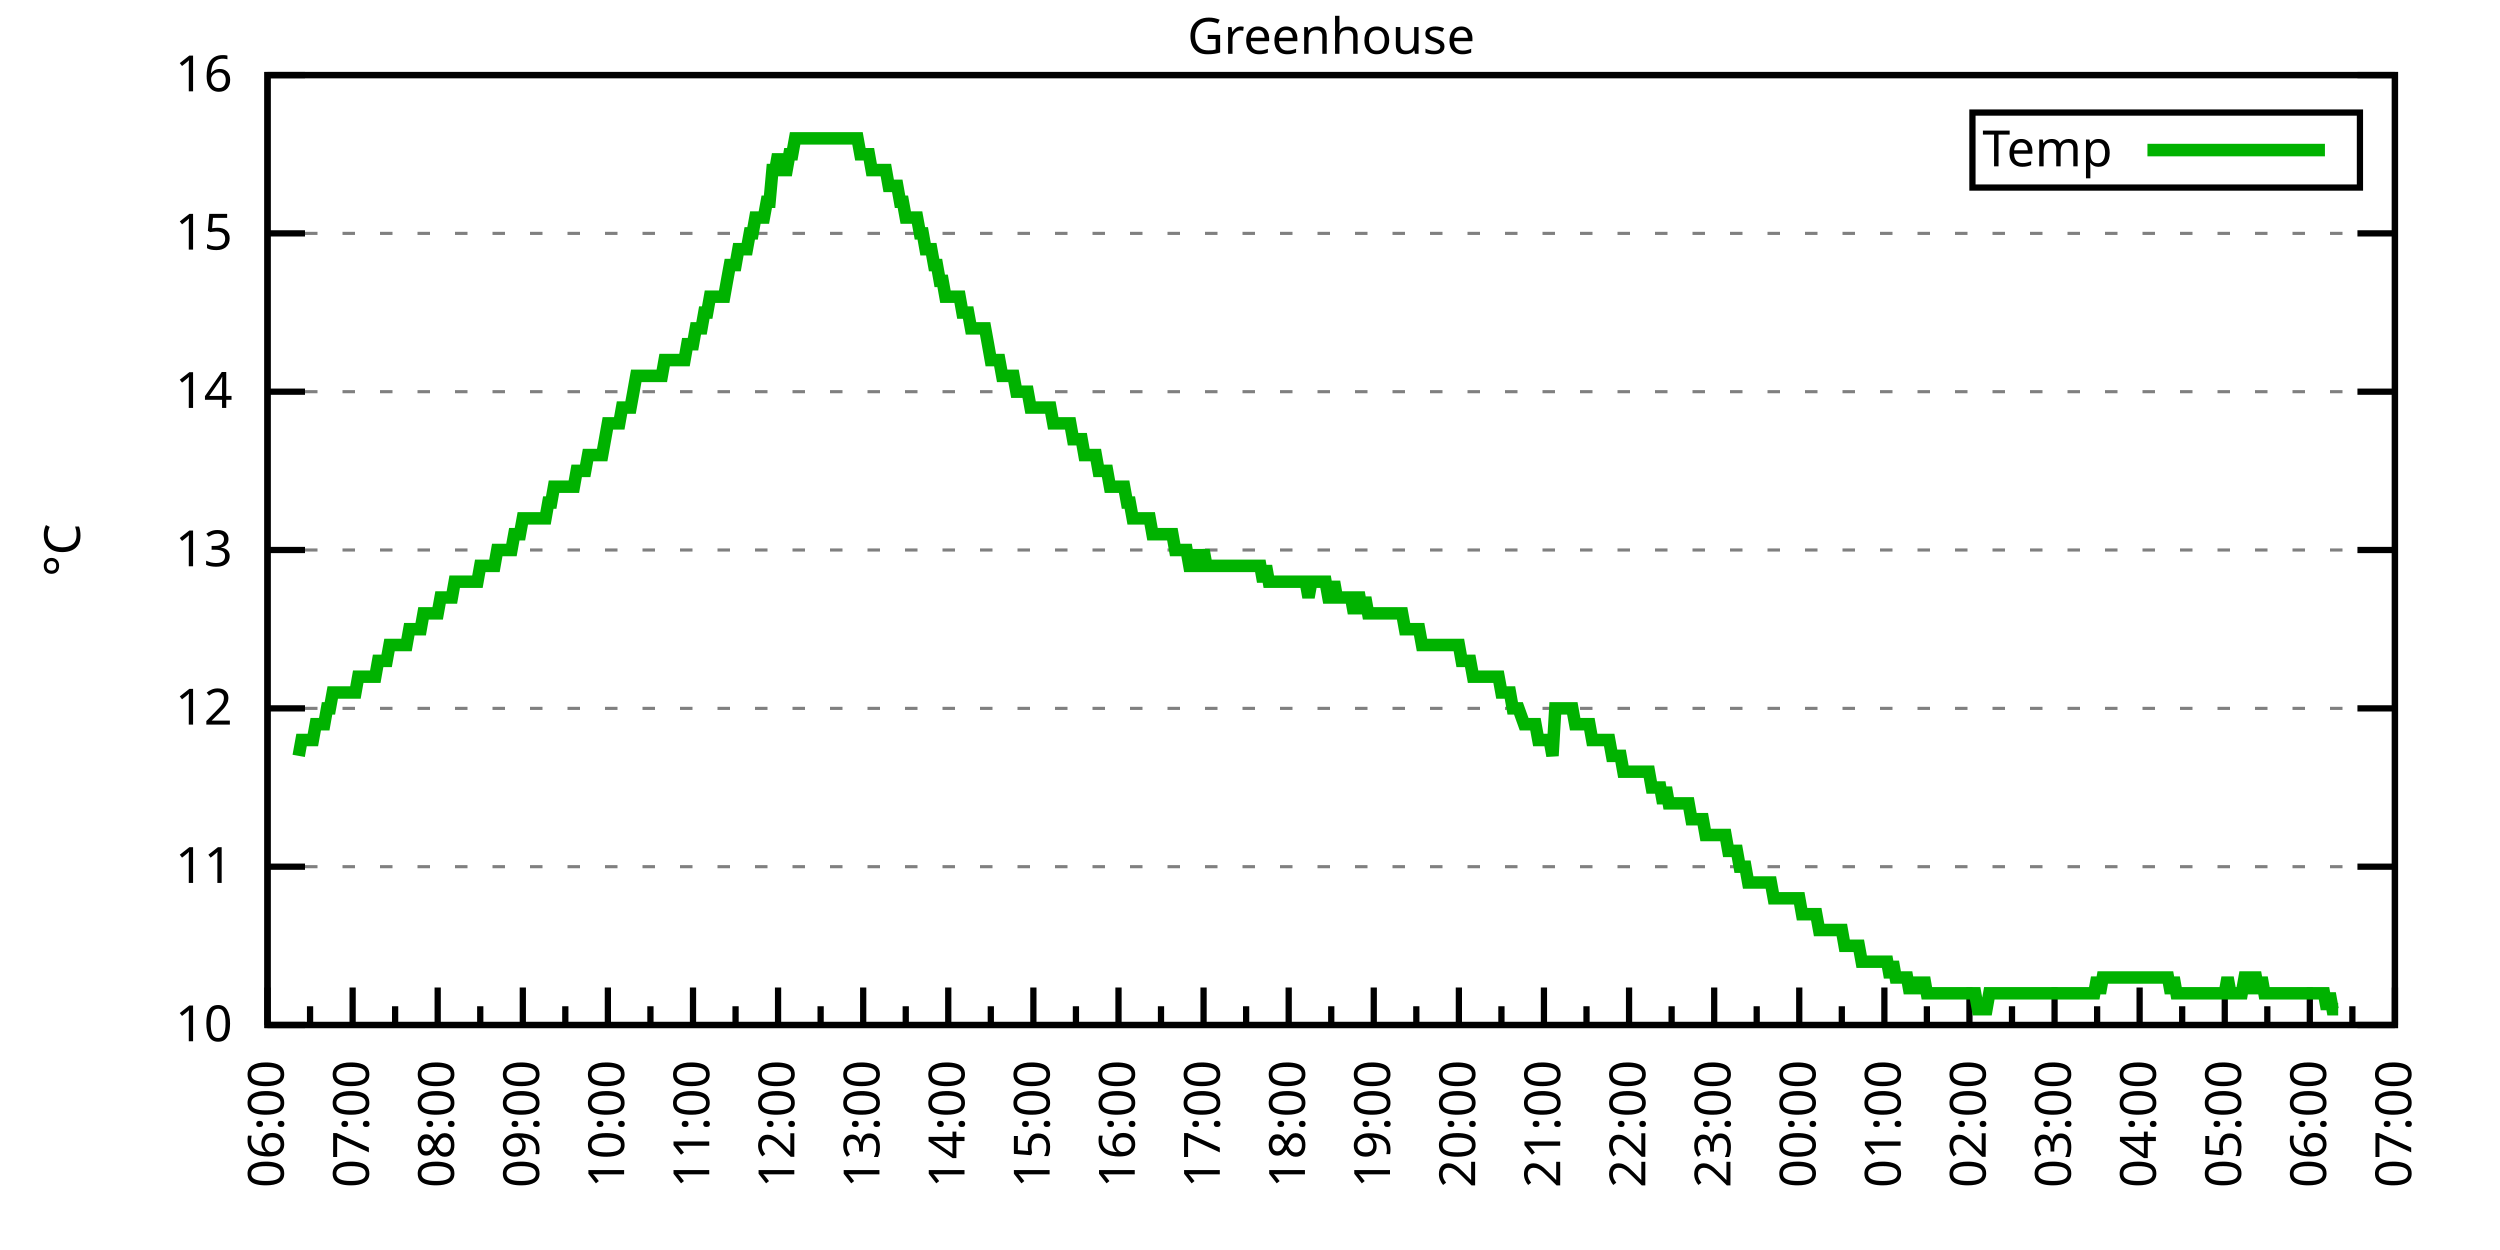
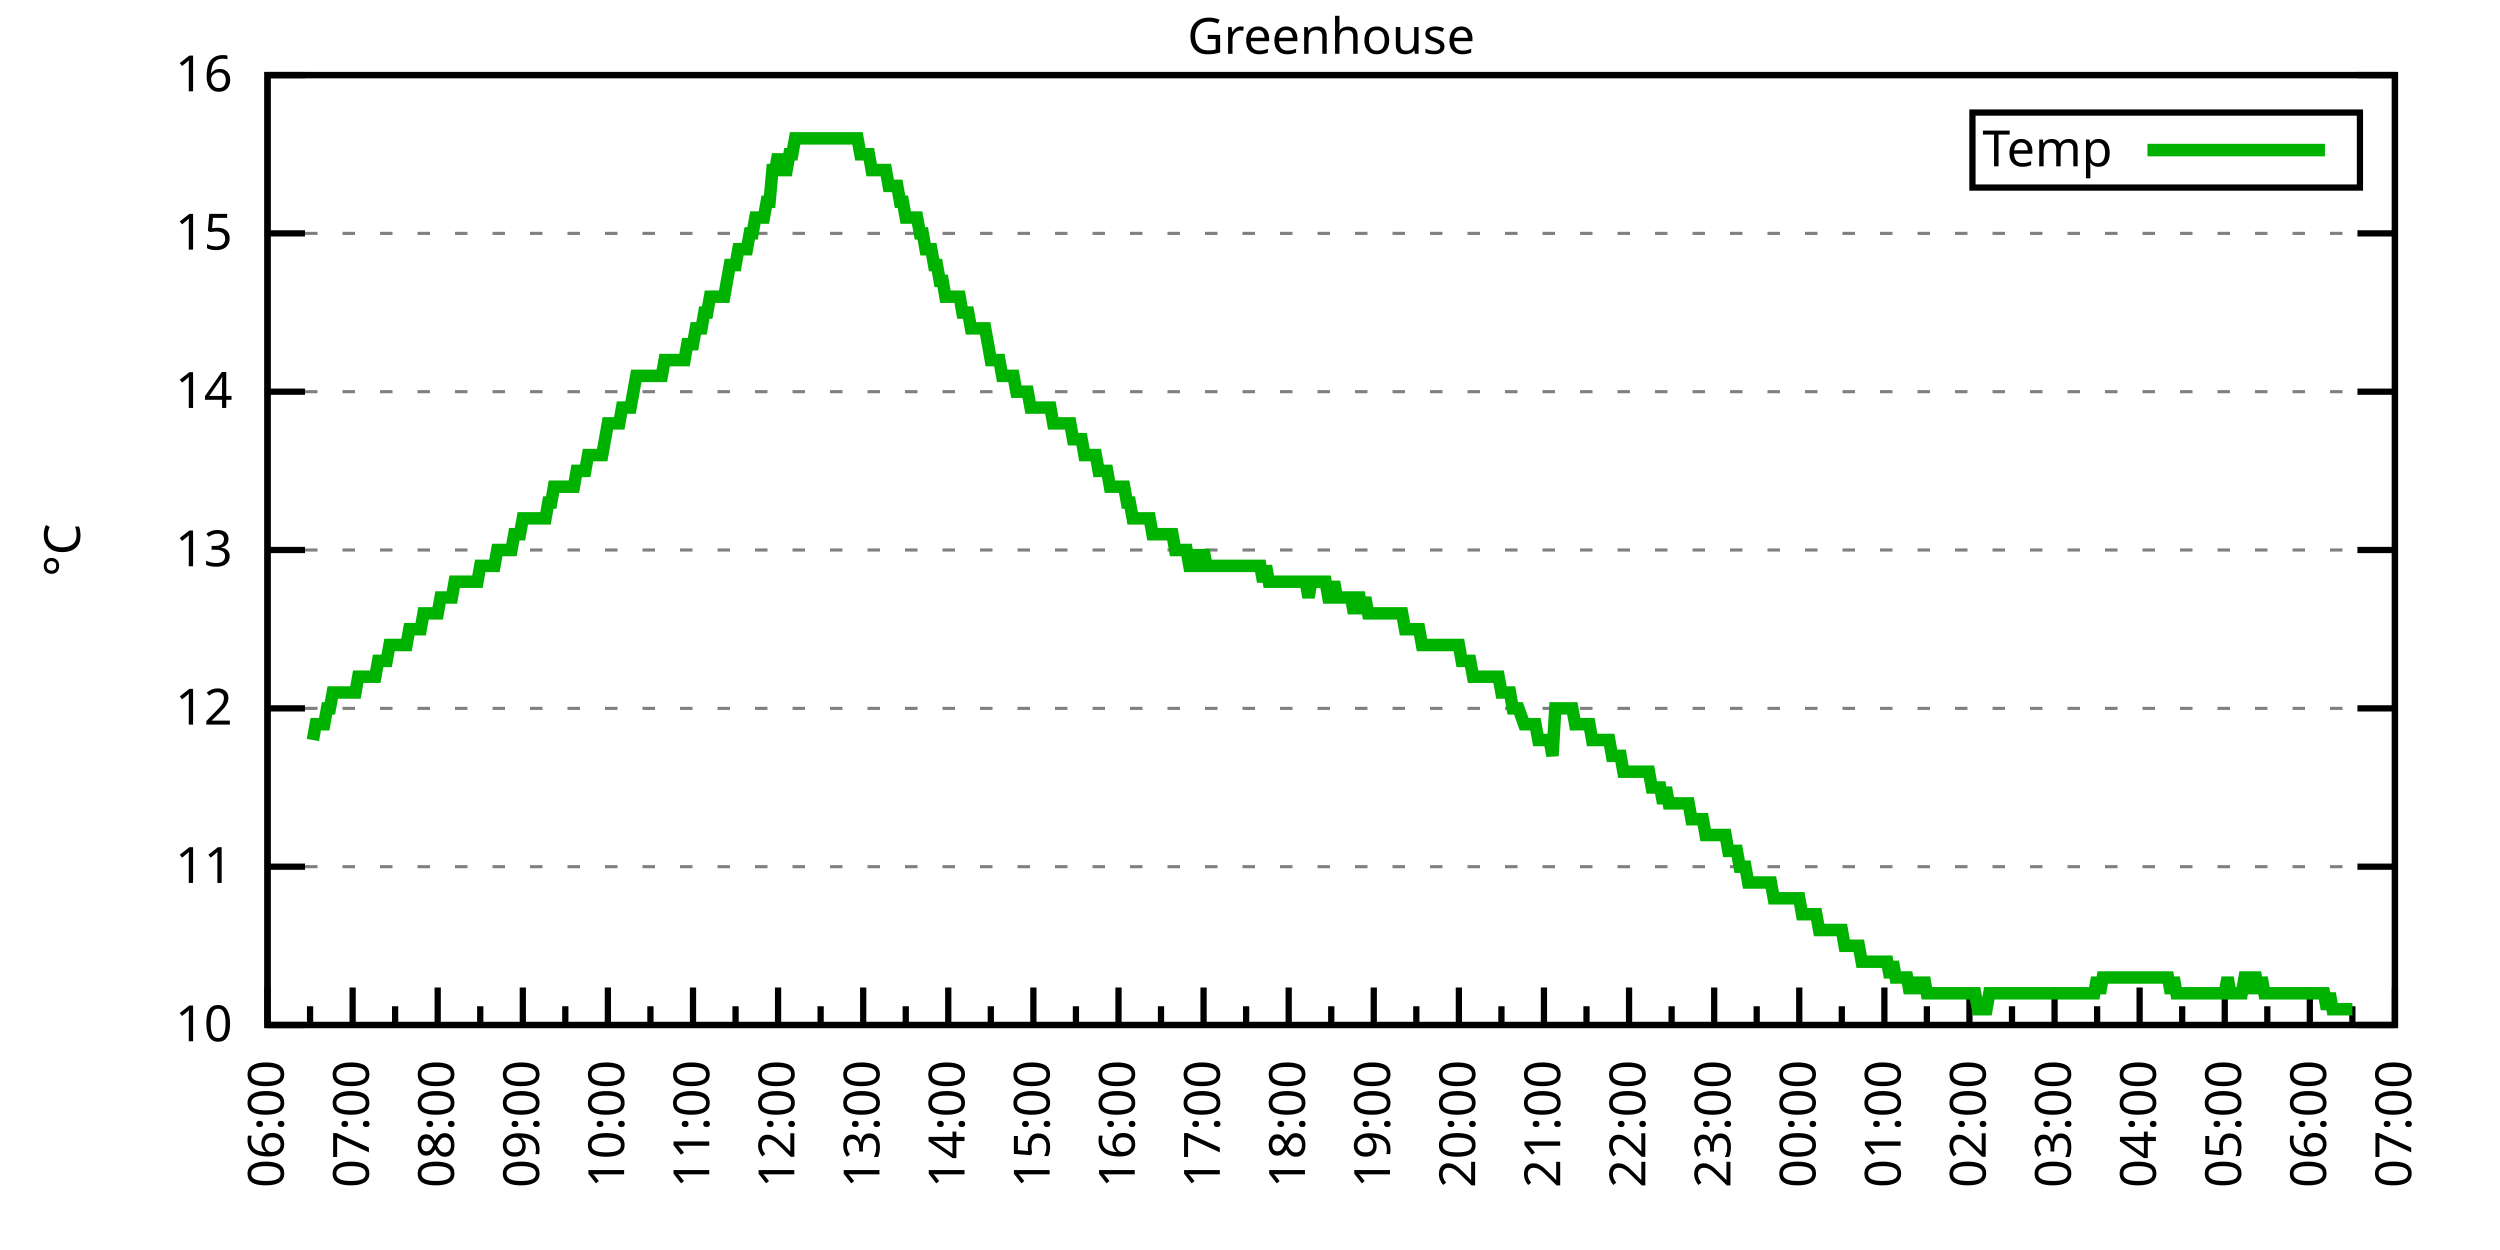
<svg xmlns="http://www.w3.org/2000/svg" xmlns:xlink="http://www.w3.org/1999/xlink" width="400" height="200" viewBox="0 0 400 200">
  <g id="gnuplot_canvas">
    <rect x="0" y="0" width="400" height="200" fill="none" />
    <defs>
      <circle id="gpDot" r="0.5" stroke-width="0.5" stroke="currentColor" />
      <path id="gpPt0" stroke-width="0.333" stroke="currentColor" d="M-1,0 h2 M0,-1 v2" />
      <path id="gpPt1" stroke-width="0.333" stroke="currentColor" d="M-1,-1 L1,1 M1,-1 L-1,1" />
      <path id="gpPt2" stroke-width="0.333" stroke="currentColor" d="M-1,0 L1,0 M0,-1 L0,1 M-1,-1 L1,1 M-1,1 L1,-1" />
      <rect id="gpPt3" stroke-width="0.333" stroke="currentColor" x="-1" y="-1" width="2" height="2" />
      <rect id="gpPt4" stroke-width="0.333" stroke="currentColor" fill="currentColor" x="-1" y="-1" width="2" height="2" />
      <circle id="gpPt5" stroke-width="0.333" stroke="currentColor" cx="0" cy="0" r="1" />
      <use xlink:href="#gpPt5" id="gpPt6" fill="currentColor" stroke="none" />
      <path id="gpPt7" stroke-width="0.333" stroke="currentColor" d="M0,-1.33 L-1.33,0.67 L1.33,0.67 z" />
      <use xlink:href="#gpPt7" id="gpPt8" fill="currentColor" stroke="none" />
      <use xlink:href="#gpPt7" id="gpPt9" stroke="currentColor" transform="rotate(180)" />
      <use xlink:href="#gpPt9" id="gpPt10" fill="currentColor" stroke="none" />
      <use xlink:href="#gpPt3" id="gpPt11" stroke="currentColor" transform="rotate(45)" />
      <use xlink:href="#gpPt11" id="gpPt12" fill="currentColor" stroke="none" />
      <path id="gpPt13" stroke-width="0.333" stroke="currentColor" d="M0,1.330 L1.265,0.411 L0.782,-1.067 L-0.782,-1.076 L-1.265,0.411 z" />
      <use xlink:href="#gpPt13" id="gpPt14" fill="currentColor" stroke="none" />
      <filter id="textbox" filterUnits="objectBoundingBox" x="0" y="0" height="1" width="1">
        <feFlood flood-color="white" flood-opacity="1" result="bgnd" />
        <feComposite in="SourceGraphic" in2="bgnd" operator="atop" />
      </filter>
      <filter id="greybox" filterUnits="objectBoundingBox" x="0" y="0" height="1" width="1">
        <feFlood flood-color="lightgrey" flood-opacity="1" result="grey" />
        <feComposite in="SourceGraphic" in2="grey" operator="atop" />
      </filter>
    </defs>
    <g fill="none" color="white" stroke="currentColor" stroke-width="1.00" stroke-linecap="butt" stroke-linejoin="miter">
</g>
    <g fill="none" color="black" stroke="currentColor" stroke-width="1.00" stroke-linecap="butt" stroke-linejoin="miter">
      <g stroke="none" shape-rendering="crispEdges">
        <polygon fill="rgb(255, 255, 255)" points="42.80,164.00 383.18,164.00 383.18,12.02 42.80,12.02 " />
      </g>
    </g>
    <g fill="none" color="black" stroke="currentColor" stroke-width="1.00" stroke-linecap="butt" stroke-linejoin="miter">
</g>
    <g fill="none" color="black" stroke="black" stroke-width="0.50" stroke-linecap="butt" stroke-linejoin="miter">
</g>
    <g fill="none" color="gray" stroke="currentColor" stroke-width="0.50" stroke-linecap="butt" stroke-linejoin="miter">
      <path stroke="gray" stroke-dasharray="2,4" class="gridline" d="M42.80,164.00 L383.19,164.00  " />
    </g>
    <g fill="none" color="gray" stroke="gray" stroke-width="1.00" stroke-linecap="butt" stroke-linejoin="miter">
</g>
    <g fill="none" color="black" stroke="currentColor" stroke-width="1.00" stroke-linecap="butt" stroke-linejoin="miter">
      <path stroke="black" d="M42.80,164.00 L48.80,164.00 M383.19,164.00 L377.19,164.00  " />
      <g transform="translate(37.20,166.60)" stroke="none" fill="black" font-family="Sans" font-size="8.00" text-anchor="end">
        <text>
          <tspan font-family="Sans"> 10</tspan>
        </text>
      </g>
    </g>
    <g fill="none" color="black" stroke="currentColor" stroke-width="1.00" stroke-linecap="butt" stroke-linejoin="miter">
</g>
    <g fill="none" color="black" stroke="black" stroke-width="0.50" stroke-linecap="butt" stroke-linejoin="miter">
</g>
    <g fill="none" color="gray" stroke="currentColor" stroke-width="0.50" stroke-linecap="butt" stroke-linejoin="miter">
      <path stroke="gray" stroke-dasharray="2,4" class="gridline" d="M42.80,138.67 L383.19,138.67  " />
    </g>
    <g fill="none" color="gray" stroke="gray" stroke-width="1.00" stroke-linecap="butt" stroke-linejoin="miter">
</g>
    <g fill="none" color="black" stroke="currentColor" stroke-width="1.00" stroke-linecap="butt" stroke-linejoin="miter">
      <path stroke="black" d="M42.80,138.67 L48.80,138.67 M383.19,138.67 L377.19,138.67  " />
      <g transform="translate(37.20,141.27)" stroke="none" fill="black" font-family="Sans" font-size="8.00" text-anchor="end">
        <text>
          <tspan font-family="Sans"> 11</tspan>
        </text>
      </g>
    </g>
    <g fill="none" color="black" stroke="currentColor" stroke-width="1.00" stroke-linecap="butt" stroke-linejoin="miter">
</g>
    <g fill="none" color="black" stroke="black" stroke-width="0.50" stroke-linecap="butt" stroke-linejoin="miter">
</g>
    <g fill="none" color="gray" stroke="currentColor" stroke-width="0.50" stroke-linecap="butt" stroke-linejoin="miter">
      <path stroke="gray" stroke-dasharray="2,4" class="gridline" d="M42.80,113.34 L383.19,113.34  " />
    </g>
    <g fill="none" color="gray" stroke="gray" stroke-width="1.00" stroke-linecap="butt" stroke-linejoin="miter">
</g>
    <g fill="none" color="black" stroke="currentColor" stroke-width="1.00" stroke-linecap="butt" stroke-linejoin="miter">
      <path stroke="black" d="M42.80,113.34 L48.80,113.34 M383.19,113.34 L377.19,113.34  " />
      <g transform="translate(37.20,115.94)" stroke="none" fill="black" font-family="Sans" font-size="8.00" text-anchor="end">
        <text>
          <tspan font-family="Sans"> 12</tspan>
        </text>
      </g>
    </g>
    <g fill="none" color="black" stroke="currentColor" stroke-width="1.00" stroke-linecap="butt" stroke-linejoin="miter">
</g>
    <g fill="none" color="black" stroke="black" stroke-width="0.50" stroke-linecap="butt" stroke-linejoin="miter">
</g>
    <g fill="none" color="gray" stroke="currentColor" stroke-width="0.50" stroke-linecap="butt" stroke-linejoin="miter">
      <path stroke="gray" stroke-dasharray="2,4" class="gridline" d="M42.80,88.00 L383.19,88.00  " />
    </g>
    <g fill="none" color="gray" stroke="gray" stroke-width="1.00" stroke-linecap="butt" stroke-linejoin="miter">
</g>
    <g fill="none" color="black" stroke="currentColor" stroke-width="1.00" stroke-linecap="butt" stroke-linejoin="miter">
      <path stroke="black" d="M42.80,88.00 L48.80,88.00 M383.19,88.00 L377.19,88.00  " />
      <g transform="translate(37.20,90.60)" stroke="none" fill="black" font-family="Sans" font-size="8.00" text-anchor="end">
        <text>
          <tspan font-family="Sans"> 13</tspan>
        </text>
      </g>
    </g>
    <g fill="none" color="black" stroke="currentColor" stroke-width="1.00" stroke-linecap="butt" stroke-linejoin="miter">
</g>
    <g fill="none" color="black" stroke="black" stroke-width="0.50" stroke-linecap="butt" stroke-linejoin="miter">
</g>
    <g fill="none" color="gray" stroke="currentColor" stroke-width="0.50" stroke-linecap="butt" stroke-linejoin="miter">
      <path stroke="gray" stroke-dasharray="2,4" class="gridline" d="M42.80,62.67 L383.19,62.67  " />
    </g>
    <g fill="none" color="gray" stroke="gray" stroke-width="1.00" stroke-linecap="butt" stroke-linejoin="miter">
</g>
    <g fill="none" color="black" stroke="currentColor" stroke-width="1.00" stroke-linecap="butt" stroke-linejoin="miter">
      <path stroke="black" d="M42.80,62.67 L48.80,62.67 M383.19,62.67 L377.19,62.67  " />
      <g transform="translate(37.20,65.27)" stroke="none" fill="black" font-family="Sans" font-size="8.00" text-anchor="end">
        <text>
          <tspan font-family="Sans"> 14</tspan>
        </text>
      </g>
    </g>
    <g fill="none" color="black" stroke="currentColor" stroke-width="1.00" stroke-linecap="butt" stroke-linejoin="miter">
</g>
    <g fill="none" color="black" stroke="black" stroke-width="0.50" stroke-linecap="butt" stroke-linejoin="miter">
</g>
    <g fill="none" color="gray" stroke="currentColor" stroke-width="0.50" stroke-linecap="butt" stroke-linejoin="miter">
      <path stroke="gray" stroke-dasharray="2,4" class="gridline" d="M42.80,37.34 L383.19,37.34  " />
    </g>
    <g fill="none" color="gray" stroke="gray" stroke-width="1.00" stroke-linecap="butt" stroke-linejoin="miter">
</g>
    <g fill="none" color="black" stroke="currentColor" stroke-width="1.00" stroke-linecap="butt" stroke-linejoin="miter">
      <path stroke="black" d="M42.80,37.34 L48.80,37.34 M383.19,37.34 L377.19,37.34  " />
      <g transform="translate(37.20,39.94)" stroke="none" fill="black" font-family="Sans" font-size="8.00" text-anchor="end">
        <text>
          <tspan font-family="Sans"> 15</tspan>
        </text>
      </g>
    </g>
    <g fill="none" color="black" stroke="currentColor" stroke-width="1.00" stroke-linecap="butt" stroke-linejoin="miter">
</g>
    <g fill="none" color="black" stroke="black" stroke-width="0.50" stroke-linecap="butt" stroke-linejoin="miter">
</g>
    <g fill="none" color="gray" stroke="currentColor" stroke-width="0.50" stroke-linecap="butt" stroke-linejoin="miter">
      <path stroke="gray" stroke-dasharray="2,4" class="gridline" d="M42.80,12.01 L383.19,12.01  " />
    </g>
    <g fill="none" color="gray" stroke="gray" stroke-width="1.00" stroke-linecap="butt" stroke-linejoin="miter">
</g>
    <g fill="none" color="black" stroke="currentColor" stroke-width="1.00" stroke-linecap="butt" stroke-linejoin="miter">
      <path stroke="black" d="M42.80,12.01 L48.80,12.01 M383.19,12.01 L377.19,12.01  " />
      <g transform="translate(37.20,14.61)" stroke="none" fill="black" font-family="Sans" font-size="8.00" text-anchor="end">
        <text>
          <tspan font-family="Sans"> 16</tspan>
        </text>
      </g>
    </g>
    <g fill="none" color="black" stroke="currentColor" stroke-width="1.00" stroke-linecap="butt" stroke-linejoin="miter">
      <path stroke="black" d="M42.80,164.00 L42.80,158.00  " />
      <g transform="translate(45.40,169.60) rotate(270)" stroke="none" fill="black" font-family="Sans" font-size="8.00" text-anchor="end">
        <text>
          <tspan font-family="Sans">06:00</tspan>
        </text>
      </g>
    </g>
    <g fill="none" color="black" stroke="currentColor" stroke-width="1.00" stroke-linecap="butt" stroke-linejoin="miter">
      <path stroke="black" d="M49.61,164.00 L49.61,161.00 M56.42,164.00 L56.42,158.00  " />
      <g transform="translate(59.02,169.60) rotate(270)" stroke="none" fill="black" font-family="Sans" font-size="8.00" text-anchor="end">
        <text>
          <tspan font-family="Sans">07:00</tspan>
        </text>
      </g>
    </g>
    <g fill="none" color="black" stroke="currentColor" stroke-width="1.00" stroke-linecap="butt" stroke-linejoin="miter">
      <path stroke="black" d="M63.22,164.00 L63.22,161.00 M70.03,164.00 L70.03,158.00  " />
      <g transform="translate(72.63,169.60) rotate(270)" stroke="none" fill="black" font-family="Sans" font-size="8.00" text-anchor="end">
        <text>
          <tspan font-family="Sans">08:00</tspan>
        </text>
      </g>
    </g>
    <g fill="none" color="black" stroke="currentColor" stroke-width="1.00" stroke-linecap="butt" stroke-linejoin="miter">
      <path stroke="black" d="M76.84,164.00 L76.84,161.00 M83.65,164.00 L83.65,158.00  " />
      <g transform="translate(86.25,169.60) rotate(270)" stroke="none" fill="black" font-family="Sans" font-size="8.00" text-anchor="end">
        <text>
          <tspan font-family="Sans">09:00</tspan>
        </text>
      </g>
    </g>
    <g fill="none" color="black" stroke="currentColor" stroke-width="1.00" stroke-linecap="butt" stroke-linejoin="miter">
      <path stroke="black" d="M90.45,164.00 L90.45,161.00 M97.26,164.00 L97.26,158.00  " />
      <g transform="translate(99.86,169.60) rotate(270)" stroke="none" fill="black" font-family="Sans" font-size="8.00" text-anchor="end">
        <text>
          <tspan font-family="Sans">10:00</tspan>
        </text>
      </g>
    </g>
    <g fill="none" color="black" stroke="currentColor" stroke-width="1.00" stroke-linecap="butt" stroke-linejoin="miter">
      <path stroke="black" d="M104.07,164.00 L104.07,161.00 M110.88,164.00 L110.88,158.00  " />
      <g transform="translate(113.48,169.60) rotate(270)" stroke="none" fill="black" font-family="Sans" font-size="8.00" text-anchor="end">
        <text>
          <tspan font-family="Sans">11:00</tspan>
        </text>
      </g>
    </g>
    <g fill="none" color="black" stroke="currentColor" stroke-width="1.00" stroke-linecap="butt" stroke-linejoin="miter">
      <path stroke="black" d="M117.69,164.00 L117.69,161.00 M124.49,164.00 L124.49,158.00  " />
      <g transform="translate(127.09,169.60) rotate(270)" stroke="none" fill="black" font-family="Sans" font-size="8.00" text-anchor="end">
        <text>
          <tspan font-family="Sans">12:00</tspan>
        </text>
      </g>
    </g>
    <g fill="none" color="black" stroke="currentColor" stroke-width="1.00" stroke-linecap="butt" stroke-linejoin="miter">
      <path stroke="black" d="M131.30,164.00 L131.30,161.00 M138.11,164.00 L138.11,158.00  " />
      <g transform="translate(140.71,169.60) rotate(270)" stroke="none" fill="black" font-family="Sans" font-size="8.00" text-anchor="end">
        <text>
          <tspan font-family="Sans">13:00</tspan>
        </text>
      </g>
    </g>
    <g fill="none" color="black" stroke="currentColor" stroke-width="1.00" stroke-linecap="butt" stroke-linejoin="miter">
      <path stroke="black" d="M144.92,164.00 L144.92,161.00 M151.72,164.00 L151.72,158.00  " />
      <g transform="translate(154.32,169.60) rotate(270)" stroke="none" fill="black" font-family="Sans" font-size="8.00" text-anchor="end">
        <text>
          <tspan font-family="Sans">14:00</tspan>
        </text>
      </g>
    </g>
    <g fill="none" color="black" stroke="currentColor" stroke-width="1.00" stroke-linecap="butt" stroke-linejoin="miter">
      <path stroke="black" d="M158.53,164.00 L158.53,161.00 M165.34,164.00 L165.34,158.00  " />
      <g transform="translate(167.94,169.60) rotate(270)" stroke="none" fill="black" font-family="Sans" font-size="8.00" text-anchor="end">
        <text>
          <tspan font-family="Sans">15:00</tspan>
        </text>
      </g>
    </g>
    <g fill="none" color="black" stroke="currentColor" stroke-width="1.00" stroke-linecap="butt" stroke-linejoin="miter">
      <path stroke="black" d="M172.15,164.00 L172.15,161.00 M178.96,164.00 L178.96,158.00  " />
      <g transform="translate(181.56,169.60) rotate(270)" stroke="none" fill="black" font-family="Sans" font-size="8.00" text-anchor="end">
        <text>
          <tspan font-family="Sans">16:00</tspan>
        </text>
      </g>
    </g>
    <g fill="none" color="black" stroke="currentColor" stroke-width="1.00" stroke-linecap="butt" stroke-linejoin="miter">
      <path stroke="black" d="M185.76,164.00 L185.76,161.00 M192.57,164.00 L192.57,158.00  " />
      <g transform="translate(195.17,169.60) rotate(270)" stroke="none" fill="black" font-family="Sans" font-size="8.00" text-anchor="end">
        <text>
          <tspan font-family="Sans">17:00</tspan>
        </text>
      </g>
    </g>
    <g fill="none" color="black" stroke="currentColor" stroke-width="1.00" stroke-linecap="butt" stroke-linejoin="miter">
      <path stroke="black" d="M199.38,164.00 L199.38,161.00 M206.19,164.00 L206.19,158.00  " />
      <g transform="translate(208.79,169.60) rotate(270)" stroke="none" fill="black" font-family="Sans" font-size="8.00" text-anchor="end">
        <text>
          <tspan font-family="Sans">18:00</tspan>
        </text>
      </g>
    </g>
    <g fill="none" color="black" stroke="currentColor" stroke-width="1.00" stroke-linecap="butt" stroke-linejoin="miter">
      <path stroke="black" d="M213.00,164.00 L213.00,161.00 M219.80,164.00 L219.80,158.00  " />
      <g transform="translate(222.40,169.60) rotate(270)" stroke="none" fill="black" font-family="Sans" font-size="8.00" text-anchor="end">
        <text>
          <tspan font-family="Sans">19:00</tspan>
        </text>
      </g>
    </g>
    <g fill="none" color="black" stroke="currentColor" stroke-width="1.00" stroke-linecap="butt" stroke-linejoin="miter">
      <path stroke="black" d="M226.61,164.00 L226.61,161.00 M233.42,164.00 L233.42,158.00  " />
      <g transform="translate(236.02,169.60) rotate(270)" stroke="none" fill="black" font-family="Sans" font-size="8.00" text-anchor="end">
        <text>
          <tspan font-family="Sans">20:00</tspan>
        </text>
      </g>
    </g>
    <g fill="none" color="black" stroke="currentColor" stroke-width="1.00" stroke-linecap="butt" stroke-linejoin="miter">
      <path stroke="black" d="M240.23,164.00 L240.23,161.00 M247.03,164.00 L247.03,158.00  " />
      <g transform="translate(249.63,169.60) rotate(270)" stroke="none" fill="black" font-family="Sans" font-size="8.00" text-anchor="end">
        <text>
          <tspan font-family="Sans">21:00</tspan>
        </text>
      </g>
    </g>
    <g fill="none" color="black" stroke="currentColor" stroke-width="1.00" stroke-linecap="butt" stroke-linejoin="miter">
      <path stroke="black" d="M253.84,164.00 L253.84,161.00 M260.65,164.00 L260.65,158.00  " />
      <g transform="translate(263.25,169.60) rotate(270)" stroke="none" fill="black" font-family="Sans" font-size="8.00" text-anchor="end">
        <text>
          <tspan font-family="Sans">22:00</tspan>
        </text>
      </g>
    </g>
    <g fill="none" color="black" stroke="currentColor" stroke-width="1.00" stroke-linecap="butt" stroke-linejoin="miter">
      <path stroke="black" d="M267.46,164.00 L267.46,161.00 M274.27,164.00 L274.27,158.00  " />
      <g transform="translate(276.87,169.60) rotate(270)" stroke="none" fill="black" font-family="Sans" font-size="8.00" text-anchor="end">
        <text>
          <tspan font-family="Sans">23:00</tspan>
        </text>
      </g>
    </g>
    <g fill="none" color="black" stroke="currentColor" stroke-width="1.00" stroke-linecap="butt" stroke-linejoin="miter">
      <path stroke="black" d="M281.07,164.00 L281.07,161.00 M287.88,164.00 L287.88,158.00  " />
      <g transform="translate(290.48,169.60) rotate(270)" stroke="none" fill="black" font-family="Sans" font-size="8.00" text-anchor="end">
        <text>
          <tspan font-family="Sans">00:00</tspan>
        </text>
      </g>
    </g>
    <g fill="none" color="black" stroke="currentColor" stroke-width="1.00" stroke-linecap="butt" stroke-linejoin="miter">
      <path stroke="black" d="M294.69,164.00 L294.69,161.00 M301.50,164.00 L301.50,158.00  " />
      <g transform="translate(304.10,169.60) rotate(270)" stroke="none" fill="black" font-family="Sans" font-size="8.00" text-anchor="end">
        <text>
          <tspan font-family="Sans">01:00</tspan>
        </text>
      </g>
    </g>
    <g fill="none" color="black" stroke="currentColor" stroke-width="1.00" stroke-linecap="butt" stroke-linejoin="miter">
      <path stroke="black" d="M308.30,164.00 L308.30,161.00 M315.11,164.00 L315.11,158.00  " />
      <g transform="translate(317.71,169.60) rotate(270)" stroke="none" fill="black" font-family="Sans" font-size="8.00" text-anchor="end">
        <text>
          <tspan font-family="Sans">02:00</tspan>
        </text>
      </g>
    </g>
    <g fill="none" color="black" stroke="currentColor" stroke-width="1.00" stroke-linecap="butt" stroke-linejoin="miter">
      <path stroke="black" d="M321.92,164.00 L321.92,161.00 M328.73,164.00 L328.73,158.00  " />
      <g transform="translate(331.33,169.60) rotate(270)" stroke="none" fill="black" font-family="Sans" font-size="8.00" text-anchor="end">
        <text>
          <tspan font-family="Sans">03:00</tspan>
        </text>
      </g>
    </g>
    <g fill="none" color="black" stroke="currentColor" stroke-width="1.00" stroke-linecap="butt" stroke-linejoin="miter">
      <path stroke="black" d="M335.54,164.00 L335.54,161.00 M342.34,164.00 L342.34,158.00  " />
      <g transform="translate(344.94,169.60) rotate(270)" stroke="none" fill="black" font-family="Sans" font-size="8.00" text-anchor="end">
        <text>
          <tspan font-family="Sans">04:00</tspan>
        </text>
      </g>
    </g>
    <g fill="none" color="black" stroke="currentColor" stroke-width="1.00" stroke-linecap="butt" stroke-linejoin="miter">
      <path stroke="black" d="M349.15,164.00 L349.15,161.00 M355.96,164.00 L355.96,158.00  " />
      <g transform="translate(358.56,169.60) rotate(270)" stroke="none" fill="black" font-family="Sans" font-size="8.00" text-anchor="end">
        <text>
          <tspan font-family="Sans">05:00</tspan>
        </text>
      </g>
    </g>
    <g fill="none" color="black" stroke="currentColor" stroke-width="1.00" stroke-linecap="butt" stroke-linejoin="miter">
      <path stroke="black" d="M362.77,164.00 L362.77,161.00 M369.57,164.00 L369.57,158.00  " />
      <g transform="translate(372.17,169.60) rotate(270)" stroke="none" fill="black" font-family="Sans" font-size="8.00" text-anchor="end">
        <text>
          <tspan font-family="Sans">06:00</tspan>
        </text>
      </g>
    </g>
    <g fill="none" color="black" stroke="currentColor" stroke-width="1.00" stroke-linecap="butt" stroke-linejoin="miter">
      <path stroke="black" d="M376.38,164.00 L376.38,161.00 M383.19,164.00 L383.19,158.00  " />
      <g transform="translate(385.79,169.60) rotate(270)" stroke="none" fill="black" font-family="Sans" font-size="8.00" text-anchor="end">
        <text>
          <tspan font-family="Sans">07:00</tspan>
        </text>
      </g>
    </g>
    <g fill="none" color="black" stroke="currentColor" stroke-width="1.00" stroke-linecap="butt" stroke-linejoin="miter">
</g>
    <g fill="none" color="black" stroke="currentColor" stroke-width="1.00" stroke-linecap="butt" stroke-linejoin="miter">
      <path stroke="black" d="M42.80,12.01 L42.80,164.00 L383.19,164.00 L383.19,12.01 L42.80,12.01 Z  " />
    </g>
    <g fill="none" color="black" stroke="currentColor" stroke-width="1.00" stroke-linecap="butt" stroke-linejoin="miter">
      <g transform="translate(12.80,88.01) rotate(270)" stroke="none" fill="black" font-family="Sans" font-size="8.00" text-anchor="middle">
        <text>
          <tspan font-family="Sans">°C</tspan>
        </text>
      </g>
    </g>
    <g fill="none" color="black" stroke="currentColor" stroke-width="1.00" stroke-linecap="butt" stroke-linejoin="miter">
</g>
    <g fill="none" color="black" stroke="currentColor" stroke-width="1.00" stroke-linecap="butt" stroke-linejoin="miter">
      <path stroke="black" d="M315.59,30.01 L315.59,18.01 L377.59,18.01 L377.59,30.01 L315.59,30.01 Z  " />
    </g>
    <g id="Greenhouse_plot_1">
      <g fill="none" color="white" stroke="black" stroke-width="2.00" stroke-linecap="butt" stroke-linejoin="miter">
</g>
      <g fill="none" color="black" stroke="currentColor" stroke-width="2.00" stroke-linecap="butt" stroke-linejoin="miter">
        <g transform="translate(337.99,26.61)" stroke="none" fill="black" font-family="Sans" font-size="8.00" text-anchor="end">
          <text>
            <tspan font-family="Sans">Temp</tspan>
          </text>
        </g>
      </g>
      <g fill="none" color="black" stroke="currentColor" stroke-width="2.00" stroke-linecap="butt" stroke-linejoin="miter">
-         <path stroke="rgb(  0, 178,   0)" d="M343.59,24.01 L371.99,24.01 M47.79,120.94 L48.25,118.40 L48.70,118.40 L49.15,118.40 L49.61,118.40 L50.06,118.40   L50.52,115.87 L50.97,115.87 L51.42,115.87 L51.88,115.87 L52.33,113.34 L52.78,113.34 L53.24,110.80 L53.69,110.80   L54.15,110.80 L54.60,110.80 L55.05,110.80 L55.51,110.80 L55.96,110.80 L56.42,110.80 L56.87,110.80 L57.32,108.27   L57.78,108.27 L58.23,108.27 L58.68,108.27 L59.14,108.27 L59.59,108.27 L60.05,108.27 L60.50,105.74 L60.95,105.74   L61.41,105.74 L61.86,105.74 L62.32,103.20 L62.77,103.20 L63.22,103.20 L63.68,103.20 L64.13,103.20 L64.58,103.20   L65.04,103.20 L65.49,100.67 L65.95,100.67 L66.40,100.67 L66.85,100.67 L67.31,100.67 L67.76,98.14 L68.22,98.14   L68.67,98.14 L69.12,98.14 L69.58,98.14 L70.03,98.14 L70.49,95.60 L70.94,95.60 L71.39,95.60 L71.85,95.60   L72.30,95.60 L72.75,93.07 L73.21,93.07 L73.66,93.07 L74.12,93.07 L74.57,93.07 L75.02,93.07 L75.48,93.07   L75.93,93.07 L76.39,93.07 L76.84,90.54 L77.29,90.54 L77.75,90.54 L78.20,90.54 L78.65,90.54 L79.11,90.54   L79.56,88.00 L80.02,88.00 L80.47,88.00 L80.92,88.00 L81.38,88.00 L81.83,88.00 L82.29,85.47 L82.74,85.47   L83.19,85.47 L83.65,82.94 L84.10,82.94 L84.55,82.94 L85.01,82.94 L85.46,82.94 L85.92,82.94 L86.37,82.94   L86.82,82.94 L87.28,82.94 L87.73,80.41 L88.19,80.41 L88.64,77.87 L89.09,77.87 L89.55,77.87 L90.00,77.87   L90.45,77.87 L90.91,77.87 L91.36,77.87 L91.82,77.87 L92.27,75.34 L92.72,75.34 L93.18,75.34 L93.63,75.34   L94.09,72.81 L94.54,72.81 L94.99,72.81 L95.45,72.81 L95.90,72.81 L96.35,72.81 L96.81,70.27 L97.26,67.74   L97.72,67.74 L98.17,67.74 L98.62,67.74 L99.08,67.74 L99.53,65.21 L99.99,65.21 L100.44,65.21 L100.89,65.21   L101.35,62.67 L101.80,60.14 L102.25,60.14 L102.71,60.14 L103.16,60.14 L103.62,60.14 L104.07,60.14 L104.52,60.14   L104.98,60.14 L105.43,60.14 L105.89,60.14 L106.34,57.61 L106.79,57.61 L107.25,57.61 L107.70,57.61 L108.15,57.61   L108.61,57.61 L109.06,57.61 L109.52,57.61 L109.97,55.07 L110.42,55.07 L110.88,55.07 L111.33,52.54 L111.79,52.54   L112.24,52.54 L112.69,50.01 L113.15,50.01 L113.60,47.47 L114.05,47.47 L114.51,47.47 L114.96,47.47 L115.42,47.47   L115.87,47.47 L116.32,44.94 L116.78,42.41 L117.23,42.41 L117.69,42.41 L118.14,39.87 L118.59,39.87 L119.05,39.87   L119.50,39.87 L119.96,37.34 L120.41,37.34 L120.86,34.81 L121.32,34.81 L121.77,34.81 L122.22,34.81 L122.68,32.28   L123.13,32.28 L123.59,27.21 L124.04,27.21 L124.49,24.68 L124.95,27.21 L125.40,27.21 L125.86,27.21 L126.31,24.68   L126.76,24.68 L127.22,22.14 L127.67,22.14 L128.12,22.14 L128.58,22.14 L129.03,22.14 L129.49,22.14 L129.94,22.14   L130.39,22.14 L130.85,22.14 L131.30,22.14 L131.76,22.14 L132.21,22.14 L132.66,22.14 L133.12,22.14 L133.57,22.14   L134.02,22.14 L134.48,22.14 L134.93,22.14 L135.39,22.14 L135.84,22.14 L136.29,22.14 L136.75,22.14 L137.20,22.14   L137.66,24.68 L138.11,24.68 L138.56,24.68 L139.02,24.68 L139.47,27.21 L139.92,27.21 L140.38,27.21 L140.83,27.21   L141.29,27.21 L141.74,27.21 L142.19,29.74 L142.65,29.74 L143.10,29.74 L143.56,29.74 L144.01,32.28 L144.46,32.28   L144.92,34.81 L145.37,34.81 L145.82,34.81 L146.28,34.81 L146.73,34.81 L147.19,37.34 L147.64,37.34 L148.09,39.87   L148.55,39.87 L149.00,39.87 L149.46,42.41 L149.91,42.41 L150.36,44.94 L150.82,44.94 L151.27,47.47 L151.72,47.47   L152.18,47.47 L152.63,47.47 L153.09,47.47 L153.54,47.47 L153.99,50.01 L154.45,50.01 L154.90,50.01 L155.36,52.54   L155.81,52.54 L156.26,52.54 L156.72,52.54 L157.17,52.54 L157.62,52.54 L158.08,55.07 L158.53,57.61 L158.99,57.61   L159.44,57.61 L159.89,57.61 L160.35,60.14 L160.80,60.14 L161.26,60.14 L161.71,60.14 L162.16,60.14 L162.62,62.67   L163.07,62.67 L163.52,62.67 L163.98,62.67 L164.43,62.67 L164.89,65.21 L165.34,65.21 L165.79,65.21 L166.25,65.21   L166.70,65.21 L167.16,65.21 L167.61,65.21 L168.06,65.21 L168.52,67.74 L168.97,67.74 L169.43,67.74 L169.88,67.74   L170.33,67.74 L170.79,67.74 L171.24,67.74 L171.69,70.27 L172.15,70.27 L172.60,70.27 L173.06,70.27 L173.51,72.81   L173.96,72.81 L174.42,72.81 L174.87,72.81 L175.33,72.81 L175.78,75.34 L176.23,75.34 L176.69,75.34 L177.14,75.34   L177.59,77.87 L178.05,77.87 L178.50,77.87 L178.96,77.87 L179.41,77.87 L179.86,77.87 L180.32,80.41 L180.77,80.41   L181.23,82.94 L181.68,82.94 L182.13,82.94 L182.59,82.94 L183.04,82.94 L183.49,82.94 L183.95,82.94 L184.40,85.47   L184.86,85.47 L185.31,85.47 L185.76,85.47 L186.22,85.47 L186.67,85.47 L187.13,85.47 L187.58,85.47 L188.03,88.00   L188.49,88.00 L188.94,88.00 L189.39,88.00 L189.85,88.00 L190.30,90.54 L190.76,90.54 L191.21,88.00 L191.66,90.54   L192.12,90.54 L192.57,88.00 L193.03,90.54 L193.48,90.54 L193.93,90.54 L194.39,90.54 L194.84,90.54 L195.29,90.54   L195.75,90.54 L196.20,90.54 L196.66,90.54 L197.11,90.54 L197.56,90.54 L198.02,90.54 L198.47,90.54 L198.93,90.54   L199.38,90.54 L199.83,90.54 L200.29,90.54 L200.74,90.54 L201.19,90.54 L201.65,90.54 L202.10,93.07 L202.56,90.54   L203.01,93.07 L203.46,93.07 L203.92,93.07 L204.37,93.07 L204.83,93.07 L205.28,93.07 L205.73,93.07 L206.19,93.07   L206.64,93.07 L207.09,93.07 L207.55,93.07 L208.00,93.07 L208.46,93.07 L208.91,93.07 L209.36,95.60 L209.82,93.07   L210.27,93.07 L210.73,93.07 L211.18,93.07 L211.63,93.07 L212.09,93.07 L212.54,95.60 L213.00,95.60 L213.45,93.07   L213.90,95.60 L214.36,95.60 L214.81,95.60 L215.26,95.60 L215.72,95.60 L216.17,95.60 L216.63,98.14 L217.08,95.60   L217.53,95.60 L217.99,98.14 L218.44,95.60 L218.90,98.14 L219.35,98.14 L219.80,98.14 L220.26,98.14 L220.71,98.14   L221.16,98.14 L221.62,98.14 L222.07,98.14 L222.53,98.14 L222.98,98.14 L223.43,98.14 L223.89,98.14 L224.34,98.14   L224.80,100.67 L225.25,100.67 L225.70,100.67 L226.16,100.67 L226.61,100.67 L227.06,100.67 L227.52,103.20 L227.97,103.20   L228.43,103.20 L228.88,103.20 L229.33,103.20 L229.79,103.20 L230.24,103.20 L230.70,103.20 L231.15,103.20 L231.60,103.20   L232.06,103.20 L232.51,103.20 L232.96,103.20 L233.42,103.20 L233.87,105.74 L234.33,105.74 L234.78,105.74 L235.23,105.74   L235.69,108.27 L236.14,108.27 L236.60,108.27 L237.05,108.27 L237.50,108.27 L237.96,108.27 L238.41,108.27 L238.86,108.27   L239.32,108.27 L239.77,108.27 L240.23,110.80 L240.68,110.80 L241.13,110.80 L241.59,110.80 L242.04,113.34 L242.95,113.34   L243.86,115.87 L244.31,115.87 L244.76,115.87 L245.22,115.87 L245.67,115.87 L246.13,118.40 L246.58,118.40 L247.03,118.40   L247.49,118.40 L247.94,118.40 L248.40,120.94 L248.85,113.34 L249.30,113.34 L249.76,113.34 L250.21,113.34 L250.66,113.34   L251.12,113.34 L251.57,113.34 L252.03,115.87 L252.48,115.87 L252.93,115.87 L253.39,115.87 L253.84,115.87 L254.30,115.87   L254.75,118.40 L255.20,118.40 L255.66,118.40 L256.11,118.40 L256.56,118.40 L257.02,118.40 L257.47,118.40 L257.93,120.94   L258.38,120.94 L258.83,120.94 L259.29,120.94 L259.74,123.47 L260.20,123.47 L260.65,123.47 L261.10,123.47 L261.56,123.47   L262.01,123.47 L262.47,123.47 L262.92,123.47 L263.37,123.47 L263.83,123.47 L264.28,126.00 L264.73,126.00 L265.19,126.00   L265.64,126.00 L266.10,128.54 L266.55,126.00 L267.00,128.54 L267.46,128.54 L267.91,128.54 L268.37,128.54 L268.82,128.54   L269.27,128.54 L269.73,128.54 L270.18,128.54 L270.63,131.07 L271.09,131.07 L271.54,131.07 L272.00,131.07 L272.45,131.07   L272.90,133.60 L273.36,133.60 L273.81,133.60 L274.27,133.60 L274.72,133.60 L275.17,133.60 L275.63,133.60 L276.08,133.60   L276.53,136.14 L276.99,136.14 L277.44,136.14 L277.90,136.14 L278.35,138.67 L278.80,138.67 L279.26,138.67 L279.71,141.20   L280.17,141.20 L280.62,141.20 L281.07,141.20 L281.53,141.20 L281.98,141.20 L282.43,141.20 L282.89,141.20 L283.34,141.20   L283.80,143.73 L284.25,143.73 L284.70,143.73 L285.16,143.73 L285.61,143.73 L286.07,143.73 L286.52,143.73 L286.97,143.73   L287.43,143.73 L287.88,143.73 L288.33,146.27 L288.79,146.27 L289.24,146.27 L289.70,146.27 L290.15,146.27 L290.60,146.27   L291.06,148.80 L291.51,148.80 L291.97,148.80 L292.42,148.80 L292.87,148.80 L293.33,148.80 L293.78,148.80 L294.23,148.80   L294.69,148.80 L295.14,151.33 L295.60,151.33 L296.05,151.33 L296.50,151.33 L296.96,151.33 L297.41,151.33 L297.87,153.87   L298.32,153.87 L298.77,153.87 L299.23,153.87 L299.68,153.87 L300.13,153.87 L300.59,153.87 L301.04,153.87 L301.50,153.87   L301.95,153.87 L302.40,156.40 L302.86,153.87 L303.31,156.40 L303.77,156.40 L304.22,156.40 L304.67,156.40 L305.13,156.40   L305.58,158.93 L306.03,156.40 L306.49,158.93 L306.94,156.40 L307.40,158.93 L307.85,156.40 L308.30,158.93 L308.76,158.93   L309.21,158.93 L309.67,158.93 L310.12,158.93 L310.57,158.93 L311.03,158.93 L311.48,158.93 L311.94,158.93 L312.39,158.93   L312.84,158.93 L313.30,158.93 L313.75,158.93 L314.20,158.93 L314.66,158.93 L315.11,158.93 L315.57,158.93 L316.02,158.93   L316.47,161.47 L316.93,161.47 L317.38,161.47 L317.84,161.47 L318.29,158.93 L318.74,158.93 L319.20,158.93 L319.65,158.93   L320.10,158.93 L320.56,158.93 L321.01,158.93 L321.47,158.93 L321.92,158.93 L322.37,158.93 L322.83,158.93 L323.28,158.93   L323.74,158.93 L324.19,158.93 L324.64,158.93 L325.10,158.93 L325.55,158.93 L326.00,158.93 L326.46,158.93 L326.91,158.93   L327.37,158.93 L327.82,158.93 L328.27,158.93 L328.73,158.93 L329.18,158.93 L329.64,158.93 L330.09,158.93 L330.54,158.93   L331.00,158.93 L331.45,158.93 L331.90,158.93 L332.36,158.93 L332.81,158.93 L333.27,158.93 L333.72,158.93 L334.17,158.93   L334.63,158.93 L335.08,158.93 L335.54,156.40 L335.99,158.93 L336.44,156.40 L336.90,156.40 L337.35,156.40 L337.80,156.40   L338.26,156.40 L338.71,156.40 L339.17,156.40 L339.62,156.40 L340.07,156.40 L340.53,156.40 L340.98,156.40 L341.44,156.40   L341.89,156.40 L342.34,156.40 L342.80,156.40 L343.25,156.40 L343.70,156.40 L344.16,156.40 L344.61,156.40 L345.07,156.40   L345.52,156.40 L345.97,156.40 L346.43,156.40 L346.88,156.40 L347.34,158.93 L347.79,156.40 L348.24,158.93 L348.70,158.93   L349.15,158.93 L349.60,158.93 L350.06,158.93 L350.51,158.93 L350.97,158.93 L351.42,158.93 L351.87,158.93 L352.33,158.93   L352.78,158.93 L353.24,158.93 L353.69,158.93 L354.14,158.93 L354.60,158.93 L355.05,158.93 L355.50,158.93 L355.96,158.93   L356.41,156.40 L356.87,158.93 L357.32,158.93 L357.77,158.93 L358.23,158.93 L358.68,158.93 L359.14,156.40 L359.59,156.40   L360.04,158.93 L360.50,156.40 L360.95,156.40 L361.41,158.93 L361.86,156.40 L362.31,158.93 L362.77,158.93 L363.22,158.93   L363.67,158.93 L364.13,158.93 L364.58,158.93 L365.04,158.93 L365.49,158.93 L365.94,158.93 L366.40,158.93 L366.85,158.93   L367.31,158.93 L367.76,158.93 L368.21,158.93 L368.67,158.93 L369.12,158.93 L369.57,158.93 L370.03,158.93 L370.48,158.93   L370.94,158.93 L371.39,158.93 L371.84,158.93 L372.30,161.47 L372.75,158.93 L373.21,161.47 L373.66,161.47 L374.11,161.47    " />
+         <path stroke="rgb(  0, 178,   0)" d="M343.59,24.01 L371.99,24.01 M50.06,118.40 L50.52,115.87 L50.97,115.87 L51.42,115.87 L51.88,115.87 L52.33,113.34   L52.78,113.34 L53.24,110.80 L53.69,110.80 L54.15,110.80 L54.60,110.80 L55.05,110.80 L55.51,110.80 L55.96,110.80   L56.42,110.80 L56.87,110.80 L57.32,108.27 L57.78,108.27 L58.23,108.27 L58.68,108.27 L59.14,108.27 L59.59,108.27   L60.05,108.27 L60.50,105.74 L60.95,105.74 L61.41,105.74 L61.86,105.74 L62.32,103.20 L62.77,103.20 L63.22,103.20   L63.68,103.20 L64.13,103.20 L64.58,103.20 L65.04,103.20 L65.49,100.67 L65.95,100.67 L66.40,100.67 L66.85,100.67   L67.31,100.67 L67.76,98.14 L68.22,98.14 L68.67,98.14 L69.12,98.14 L69.58,98.14 L70.03,98.14 L70.49,95.60   L70.94,95.60 L71.39,95.60 L71.85,95.60 L72.30,95.60 L72.75,93.07 L73.21,93.07 L73.66,93.07 L74.12,93.07   L74.57,93.07 L75.02,93.07 L75.48,93.07 L75.93,93.07 L76.39,93.07 L76.84,90.54 L77.29,90.54 L77.75,90.54   L78.20,90.54 L78.65,90.54 L79.11,90.54 L79.56,88.00 L80.02,88.00 L80.47,88.00 L80.92,88.00 L81.38,88.00   L81.83,88.00 L82.29,85.47 L82.74,85.47 L83.19,85.47 L83.65,82.94 L84.10,82.94 L84.55,82.94 L85.01,82.94   L85.46,82.94 L85.92,82.94 L86.37,82.94 L86.82,82.94 L87.28,82.94 L87.73,80.41 L88.19,80.41 L88.64,77.87   L89.09,77.87 L89.55,77.87 L90.00,77.87 L90.45,77.87 L90.91,77.87 L91.36,77.87 L91.82,77.87 L92.27,75.34   L92.72,75.34 L93.18,75.34 L93.63,75.34 L94.09,72.81 L94.54,72.81 L94.99,72.81 L95.45,72.81 L95.90,72.81   L96.35,72.81 L96.81,70.27 L97.26,67.74 L97.72,67.74 L98.17,67.74 L98.62,67.74 L99.08,67.74 L99.53,65.21   L99.99,65.21 L100.44,65.21 L100.89,65.21 L101.35,62.67 L101.80,60.14 L102.25,60.14 L102.71,60.14 L103.16,60.14   L103.62,60.14 L104.07,60.14 L104.52,60.14 L104.98,60.14 L105.43,60.14 L105.89,60.14 L106.34,57.61 L106.79,57.61   L107.25,57.61 L107.70,57.61 L108.15,57.61 L108.61,57.61 L109.06,57.61 L109.52,57.61 L109.97,55.07 L110.42,55.07   L110.88,55.07 L111.33,52.54 L111.79,52.54 L112.24,52.54 L112.69,50.01 L113.15,50.01 L113.60,47.47 L114.05,47.47   L114.51,47.47 L114.96,47.47 L115.42,47.47 L115.87,47.47 L116.32,44.94 L116.78,42.41 L117.23,42.41 L117.69,42.41   L118.14,39.87 L118.59,39.87 L119.05,39.87 L119.50,39.87 L119.96,37.34 L120.41,37.34 L120.86,34.81 L121.32,34.81   L121.77,34.81 L122.22,34.81 L122.68,32.28 L123.13,32.28 L123.59,27.21 L124.04,27.21 L124.49,24.68 L124.95,27.21   L125.40,27.21 L125.86,27.21 L126.31,24.68 L126.76,24.68 L127.22,22.14 L127.67,22.14 L128.12,22.14 L128.58,22.14   L129.03,22.14 L129.49,22.14 L129.94,22.14 L130.39,22.14 L130.85,22.14 L131.30,22.14 L131.76,22.14 L132.21,22.14   L132.66,22.14 L133.12,22.14 L133.57,22.14 L134.02,22.14 L134.48,22.14 L134.93,22.14 L135.39,22.14 L135.84,22.14   L136.29,22.14 L136.75,22.14 L137.20,22.14 L137.66,24.68 L138.11,24.68 L138.56,24.68 L139.02,24.68 L139.47,27.21   L139.92,27.21 L140.38,27.21 L140.83,27.21 L141.29,27.21 L141.74,27.21 L142.19,29.74 L142.65,29.74 L143.10,29.74   L143.56,29.74 L144.01,32.28 L144.46,32.28 L144.92,34.81 L145.37,34.81 L145.82,34.81 L146.28,34.81 L146.73,34.81   L147.19,37.34 L147.64,37.34 L148.09,39.87 L148.55,39.87 L149.00,39.87 L149.46,42.41 L149.91,42.41 L150.36,44.94   L150.82,44.94 L151.27,47.47 L151.72,47.47 L152.18,47.47 L152.63,47.47 L153.09,47.47 L153.54,47.47 L153.99,50.01   L154.45,50.01 L154.90,50.01 L155.36,52.54 L155.81,52.54 L156.26,52.54 L156.72,52.54 L157.17,52.54 L157.62,52.54   L158.08,55.07 L158.53,57.61 L158.99,57.61 L159.44,57.61 L159.89,57.61 L160.35,60.14 L160.80,60.14 L161.26,60.14   L161.71,60.14 L162.16,60.14 L162.62,62.67 L163.07,62.67 L163.52,62.67 L163.98,62.67 L164.43,62.67 L164.89,65.21   L165.34,65.21 L165.79,65.21 L166.25,65.21 L166.70,65.21 L167.16,65.21 L167.61,65.21 L168.06,65.21 L168.52,67.74   L168.97,67.74 L169.43,67.74 L169.88,67.74 L170.33,67.74 L170.79,67.74 L171.24,67.74 L171.69,70.27 L172.15,70.27   L172.60,70.27 L173.06,70.27 L173.51,72.81 L173.96,72.81 L174.42,72.81 L174.87,72.81 L175.33,72.81 L175.78,75.34   L176.23,75.34 L176.69,75.34 L177.14,75.34 L177.59,77.87 L178.05,77.87 L178.50,77.87 L178.96,77.87 L179.41,77.87   L179.86,77.87 L180.32,80.41 L180.77,80.41 L181.23,82.94 L181.68,82.94 L182.13,82.94 L182.59,82.94 L183.04,82.94   L183.49,82.94 L183.95,82.94 L184.40,85.47 L184.86,85.47 L185.31,85.47 L185.76,85.47 L186.22,85.47 L186.67,85.47   L187.13,85.47 L187.58,85.47 L188.03,88.00 L188.49,88.00 L188.94,88.00 L189.39,88.00 L189.85,88.00 L190.30,90.54   L190.76,90.54 L191.21,88.00 L191.66,90.54 L192.12,90.54 L192.57,88.00 L193.03,90.54 L193.48,90.54 L193.93,90.54   L194.39,90.54 L194.84,90.54 L195.29,90.54 L195.75,90.54 L196.20,90.54 L196.66,90.54 L197.11,90.54 L197.56,90.54   L198.02,90.54 L198.47,90.54 L198.93,90.54 L199.38,90.54 L199.83,90.54 L200.29,90.54 L200.74,90.54 L201.19,90.54   L201.65,90.54 L202.10,93.07 L202.56,90.54 L203.01,93.07 L203.46,93.07 L203.92,93.07 L204.37,93.07 L204.83,93.07   L205.28,93.07 L205.73,93.07 L206.19,93.07 L206.64,93.07 L207.09,93.07 L207.55,93.07 L208.00,93.07 L208.46,93.07   L208.91,93.07 L209.36,95.60 L209.82,93.07 L210.27,93.07 L210.73,93.07 L211.18,93.07 L211.63,93.07 L212.09,93.07   L212.54,95.60 L213.00,95.60 L213.45,93.07 L213.90,95.60 L214.36,95.60 L214.81,95.60 L215.26,95.60 L215.72,95.60   L216.17,95.60 L216.63,98.14 L217.08,95.60 L217.53,95.60 L217.99,98.14 L218.44,95.60 L218.90,98.14 L219.35,98.14   L219.80,98.14 L220.26,98.14 L220.71,98.14 L221.16,98.14 L221.62,98.14 L222.07,98.14 L222.53,98.14 L222.98,98.14   L223.43,98.14 L223.89,98.14 L224.34,98.14 L224.80,100.67 L225.25,100.67 L225.70,100.67 L226.16,100.67 L226.61,100.67   L227.06,100.67 L227.52,103.20 L227.97,103.20 L228.43,103.20 L228.88,103.20 L229.33,103.20 L229.79,103.20 L230.24,103.20   L230.70,103.20 L231.15,103.20 L231.60,103.20 L232.06,103.20 L232.51,103.20 L232.96,103.20 L233.42,103.20 L233.87,105.74   L234.33,105.74 L234.78,105.74 L235.23,105.74 L235.69,108.27 L236.14,108.27 L236.60,108.27 L237.05,108.27 L237.50,108.27   L237.96,108.27 L238.41,108.27 L238.86,108.27 L239.32,108.27 L239.77,108.27 L240.23,110.80 L240.68,110.80 L241.13,110.80   L241.59,110.80 L242.04,113.34 L242.95,113.34 L243.86,115.87 L244.31,115.87 L244.76,115.87 L245.22,115.87 L245.67,115.87   L246.13,118.40 L246.58,118.40 L247.03,118.40 L247.49,118.40 L247.94,118.40 L248.40,120.94 L248.85,113.34 L249.30,113.34   L249.76,113.34 L250.21,113.34 L250.66,113.34 L251.12,113.34 L251.57,113.34 L252.03,115.87 L252.48,115.87 L252.93,115.87   L253.39,115.87 L253.84,115.87 L254.30,115.87 L254.75,118.40 L255.20,118.40 L255.66,118.40 L256.11,118.40 L256.56,118.40   L257.02,118.40 L257.47,118.40 L257.93,120.94 L258.38,120.94 L258.83,120.94 L259.29,120.94 L259.74,123.47 L260.20,123.47   L260.65,123.47 L261.10,123.47 L261.56,123.47 L262.01,123.47 L262.47,123.47 L262.92,123.47 L263.37,123.47 L263.83,123.47   L264.28,126.00 L264.73,126.00 L265.19,126.00 L265.64,126.00 L266.10,128.54 L266.55,126.00 L267.00,128.54 L267.46,128.54   L267.91,128.54 L268.37,128.54 L268.82,128.54 L269.27,128.54 L269.73,128.54 L270.18,128.54 L270.63,131.07 L271.09,131.07   L271.54,131.07 L272.00,131.07 L272.45,131.07 L272.90,133.60 L273.36,133.60 L273.81,133.60 L274.27,133.60 L274.72,133.60   L275.17,133.60 L275.63,133.60 L276.08,133.60 L276.53,136.14 L276.99,136.14 L277.44,136.14 L277.90,136.14 L278.35,138.67   L278.80,138.67 L279.26,138.67 L279.71,141.20 L280.17,141.20 L280.62,141.20 L281.07,141.20 L281.53,141.20 L281.98,141.20   L282.43,141.20 L282.89,141.20 L283.34,141.20 L283.80,143.73 L284.25,143.73 L284.70,143.73 L285.16,143.73 L285.61,143.73   L286.07,143.73 L286.52,143.73 L286.97,143.73 L287.43,143.73 L287.88,143.73 L288.33,146.27 L288.79,146.27 L289.24,146.27   L289.70,146.27 L290.15,146.27 L290.60,146.27 L291.06,148.80 L291.51,148.80 L291.97,148.80 L292.42,148.80 L292.87,148.80   L293.33,148.80 L293.78,148.80 L294.23,148.80 L294.69,148.80 L295.14,151.33 L295.60,151.33 L296.05,151.33 L296.50,151.33   L296.96,151.33 L297.41,151.33 L297.87,153.87 L298.32,153.87 L298.77,153.87 L299.23,153.87 L299.68,153.87 L300.13,153.87   L300.59,153.87 L301.04,153.87 L301.50,153.87 L301.95,153.87 L302.40,156.40 L302.86,153.87 L303.31,156.40 L303.77,156.40   L304.22,156.40 L304.67,156.40 L305.13,156.40 L305.58,158.93 L306.03,156.40 L306.49,158.93 L306.94,156.40 L307.40,158.93   L307.85,156.40 L308.30,158.93 L308.76,158.93 L309.21,158.93 L309.67,158.93 L310.12,158.93 L310.57,158.93 L311.03,158.93   L311.48,158.93 L311.94,158.93 L312.39,158.93 L312.84,158.93 L313.30,158.93 L313.75,158.93 L314.20,158.93 L314.66,158.93   L315.11,158.93 L315.57,158.93 L316.02,158.93 L316.47,161.47 L316.93,161.47 L317.38,161.47 L317.84,161.47 L318.29,158.93   L318.74,158.93 L319.20,158.93 L319.65,158.93 L320.10,158.93 L320.56,158.93 L321.01,158.93 L321.47,158.93 L321.92,158.93   L322.37,158.93 L322.83,158.93 L323.28,158.93 L323.74,158.93 L324.19,158.93 L324.64,158.93 L325.10,158.93 L325.55,158.93   L326.00,158.93 L326.46,158.93 L326.91,158.93 L327.37,158.93 L327.82,158.93 L328.27,158.93 L328.73,158.93 L329.18,158.93   L329.64,158.93 L330.09,158.93 L330.54,158.93 L331.00,158.93 L331.45,158.93 L331.90,158.93 L332.36,158.93 L332.81,158.93   L333.27,158.93 L333.72,158.93 L334.17,158.93 L334.63,158.93 L335.08,158.93 L335.54,156.40 L335.99,158.93 L336.44,156.40   L336.90,156.40 L337.35,156.40 L337.80,156.40 L338.26,156.40 L338.71,156.40 L339.17,156.40 L339.62,156.40 L340.07,156.40   L340.53,156.40 L340.98,156.40 L341.44,156.40 L341.89,156.40 L342.34,156.40 L342.80,156.40 L343.25,156.40 L343.70,156.40   L344.16,156.40 L344.61,156.40 L345.07,156.40 L345.52,156.40 L345.97,156.40 L346.43,156.40 L346.88,156.40 L347.34,158.93   L347.79,156.40 L348.24,158.93 L348.70,158.93 L349.15,158.93 L349.60,158.93 L350.06,158.93 L350.51,158.93 L350.97,158.93   L351.42,158.93 L351.87,158.93 L352.33,158.93 L352.78,158.93 L353.24,158.93 L353.69,158.93 L354.14,158.93 L354.60,158.93   L355.05,158.93 L355.50,158.93 L355.96,158.93 L356.41,156.40 L356.87,158.93 L357.32,158.93 L357.77,158.93 L358.23,158.93   L358.68,158.93 L359.14,156.40 L359.59,156.40 L360.04,158.93 L360.50,156.40 L360.95,156.40 L361.41,158.93 L361.86,156.40   L362.31,158.93 L362.77,158.93 L363.22,158.93 L363.67,158.93 L364.13,158.93 L364.58,158.93 L365.04,158.93 L365.49,158.93   L365.94,158.93 L366.40,158.93 L366.85,158.93 L367.31,158.93 L367.76,158.93 L368.21,158.93 L368.67,158.93 L369.12,158.93   L369.57,158.93 L370.03,158.93 L370.48,158.93 L370.94,158.93 L371.39,158.93 L371.84,158.93 L372.30,161.47 L372.75,158.93   L373.21,161.47 L373.66,161.47 L374.11,161.47 L374.57,161.47 L375.02,161.47 L375.47,161.47 L375.93,161.47 L376.38,161.47    " />
      </g>
    </g>
    <g fill="none" color="black" stroke="currentColor" stroke-width="2.00" stroke-linecap="butt" stroke-linejoin="miter">
</g>
    <g fill="none" color="black" stroke="black" stroke-width="1.00" stroke-linecap="butt" stroke-linejoin="miter">
</g>
    <g fill="none" color="black" stroke="currentColor" stroke-width="1.00" stroke-linecap="butt" stroke-linejoin="miter">
      <path stroke="black" d="M42.80,12.01 L42.80,164.00 L383.19,164.00 L383.19,12.01 L42.80,12.01 Z  " />
    </g>
    <g fill="none" color="black" stroke="currentColor" stroke-width="1.00" stroke-linecap="butt" stroke-linejoin="miter">
      <g transform="translate(212.99,8.61)" stroke="none" fill="black" font-family="Sans" font-size="8.00" text-anchor="middle">
        <text>
          <tspan font-family="Sans">Greenhouse</tspan>
        </text>
      </g>
    </g>
    <g fill="none" color="black" stroke="currentColor" stroke-width="1.00" stroke-linecap="butt" stroke-linejoin="miter">
</g>
  </g>
</svg>
